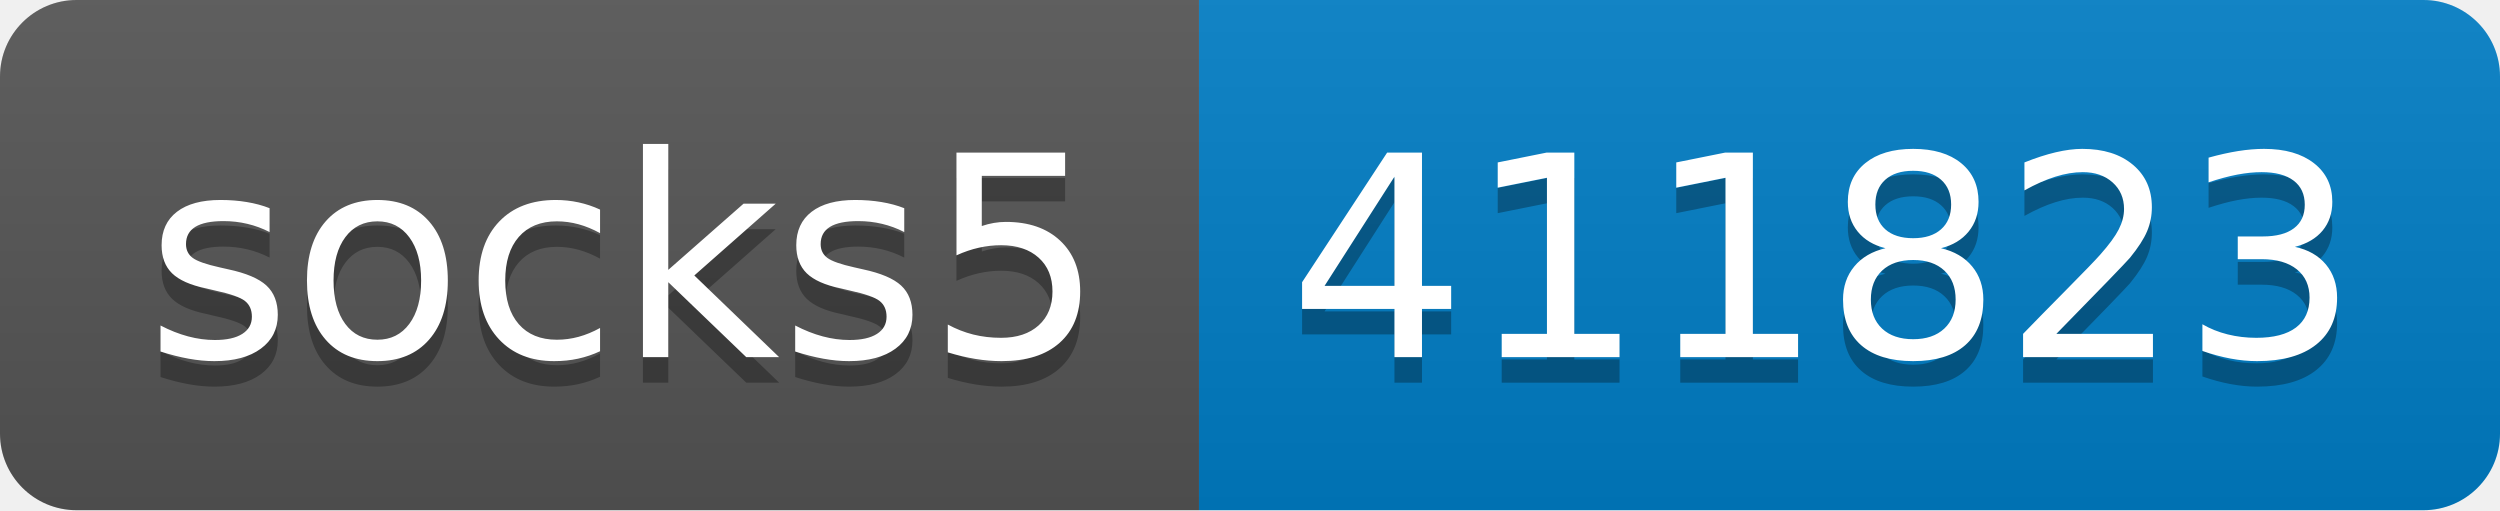
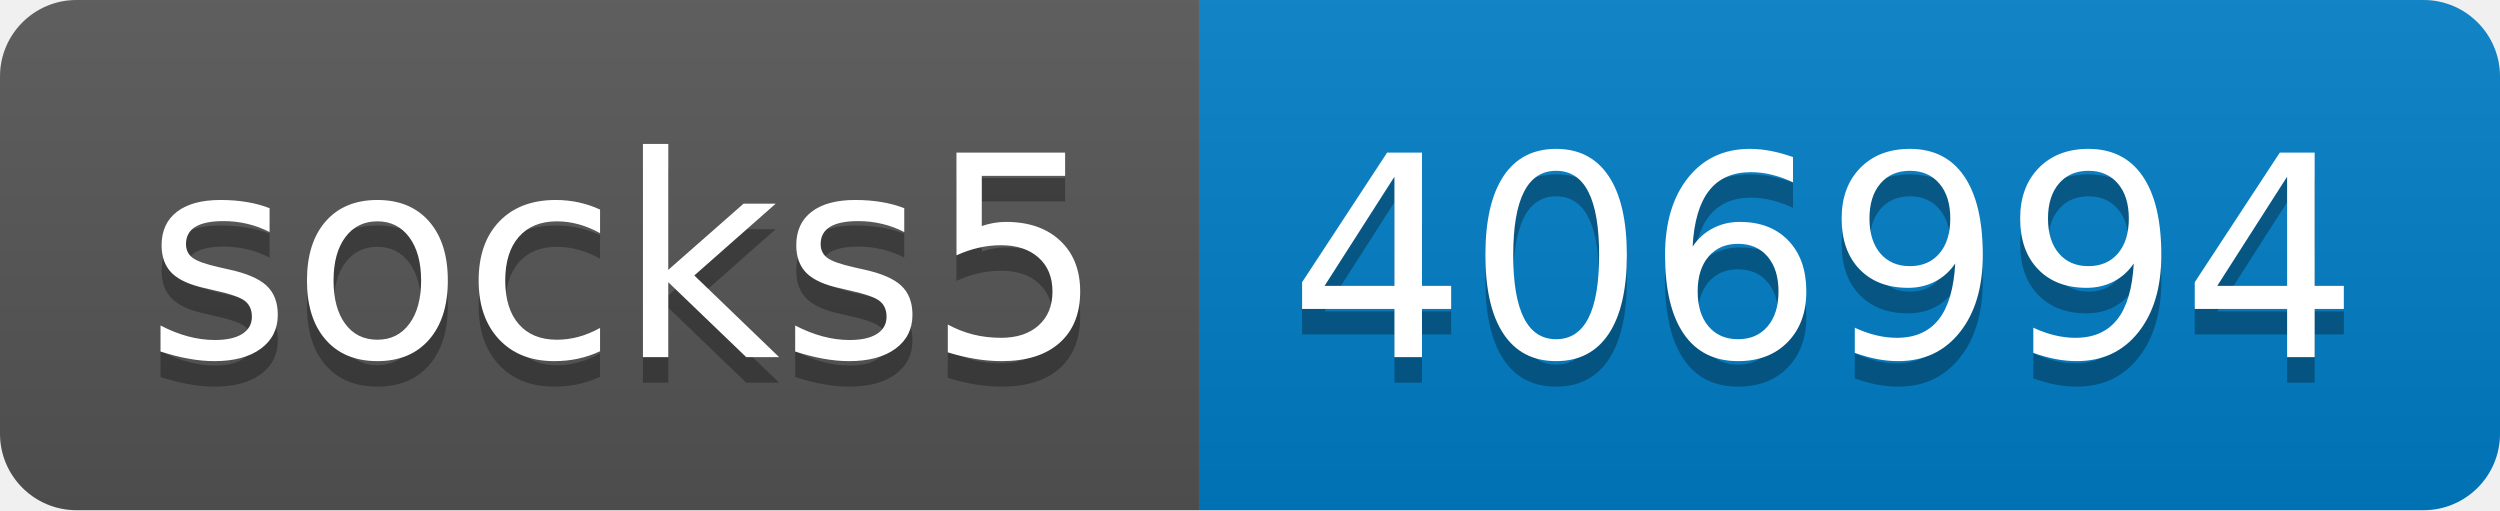
- <svg xmlns="http://www.w3.org/2000/svg" width="98" height="20" role="img" aria-label="socks5: 411823">
+ <svg xmlns="http://www.w3.org/2000/svg" width="98" height="20" role="img" aria-label="socks5: 406994">
  <linearGradient id="s" x2="0" y2="100%">
    <stop offset="0" stop-color="#bbb" stop-opacity=".1" />
    <stop offset="1" stop-opacity=".1" />
  </linearGradient>
  <clipPath id="r">
    <rect width="98" height="20" rx="3" fill="#fff" />
  </clipPath>
  <g clip-path="url(#r)">
    <rect width="47" height="20" fill="#555" />
    <rect x="47" width="51" height="20" fill="#007ec6" />
    <rect width="98" height="20" fill="url(#s)" />
  </g>
  <g fill="#fff" text-anchor="middle" font-family="Verdana,Geneva,DejaVu Sans,sans-serif" text-rendering="geometricPrecision" font-size="110">
    <text aria-hidden="true" x="245" y="150" fill="#010101" fill-opacity=".3" transform="scale(.1)" textLength="370">socks5</text>
    <text x="245" y="140" transform="scale(.1)" fill="#fff" textLength="370">socks5</text>
-     <text aria-hidden="true" x="715" y="150" fill="#010101" fill-opacity=".3" transform="scale(.1)" textLength="410">411823</text>
-     <text x="715" y="140" transform="scale(.1)" fill="#fff" textLength="410">411823</text>
+     <text aria-hidden="true" x="715" y="150" fill="#010101" fill-opacity=".3" transform="scale(.1)" textLength="410">406994</text>
+     <text x="715" y="140" transform="scale(.1)" fill="#fff" textLength="410">406994</text>
  </g>
</svg>
